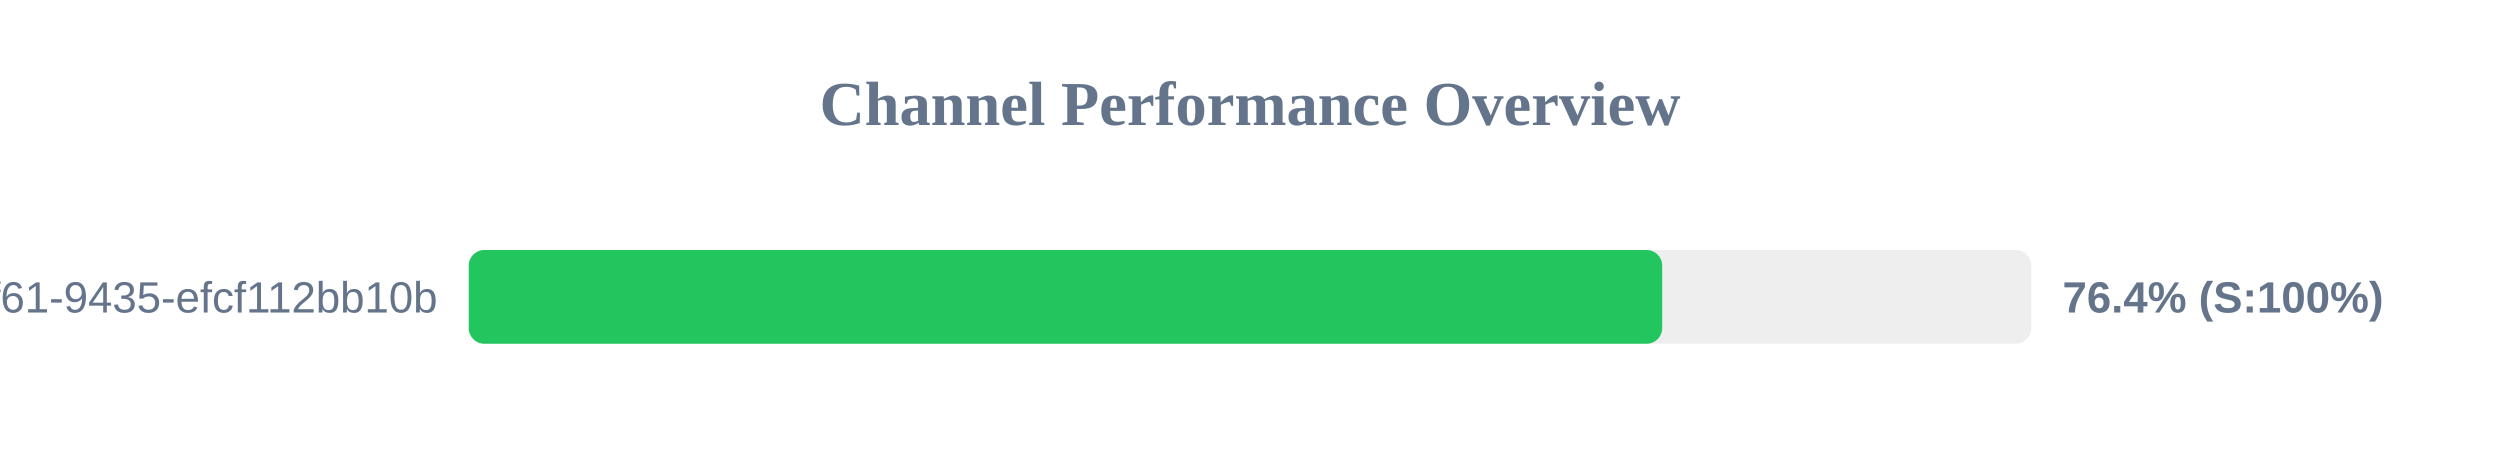
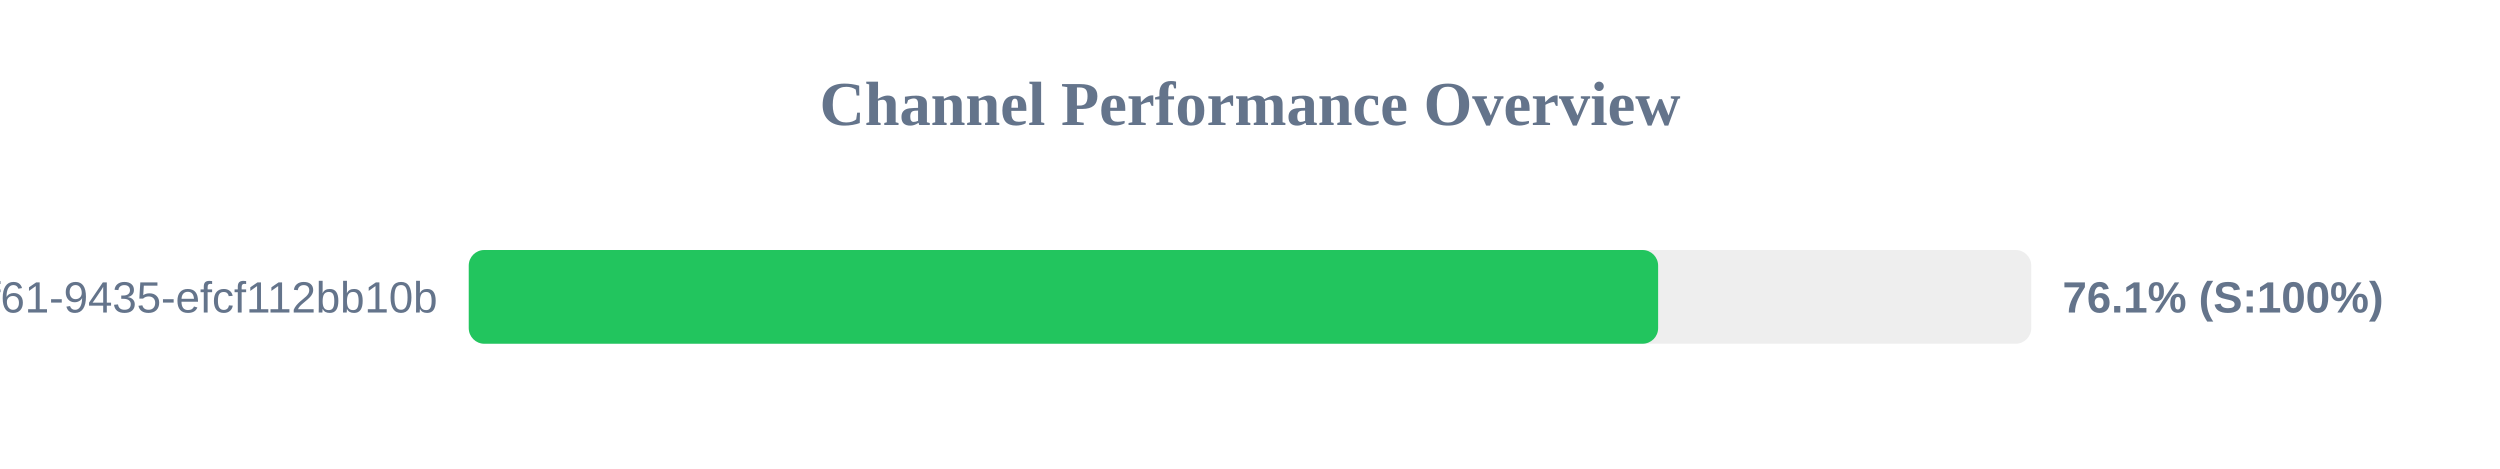
<svg xmlns="http://www.w3.org/2000/svg" width="800" height="150" version="1.1">
  <style>
        .row { font: 14px Arial; fill: #64748b; }
        .score { font: bold 14px Arial; fill: #64748b; }
    </style>
  <text x="400" y="40" text-anchor="middle" font-size="20px" font-weight="bold" fill="#64748b">Channel Performance Overview</text>
  <rect x="150" y="80" width="500" height="30" fill="#eee" rx="5" />
-   <rect x="150" y="80" width="381.9" height="30" fill="#22c55e" rx="5" />
+   <rect x="150" y="80" width="380.6" height="30" fill="#22c55e" rx="5" />
  <text x="140" y="100" text-anchor="end" class="row">?uuid=07c122ad-50b2-4f61-9435-efcf112bb10b</text>
-   <text x="660" y="100" text-anchor="start" class="score">76.4% (S:100%)</text>
+   <text x="660" y="100" text-anchor="start" class="score">76.1% (S:100%)</text>
</svg>
